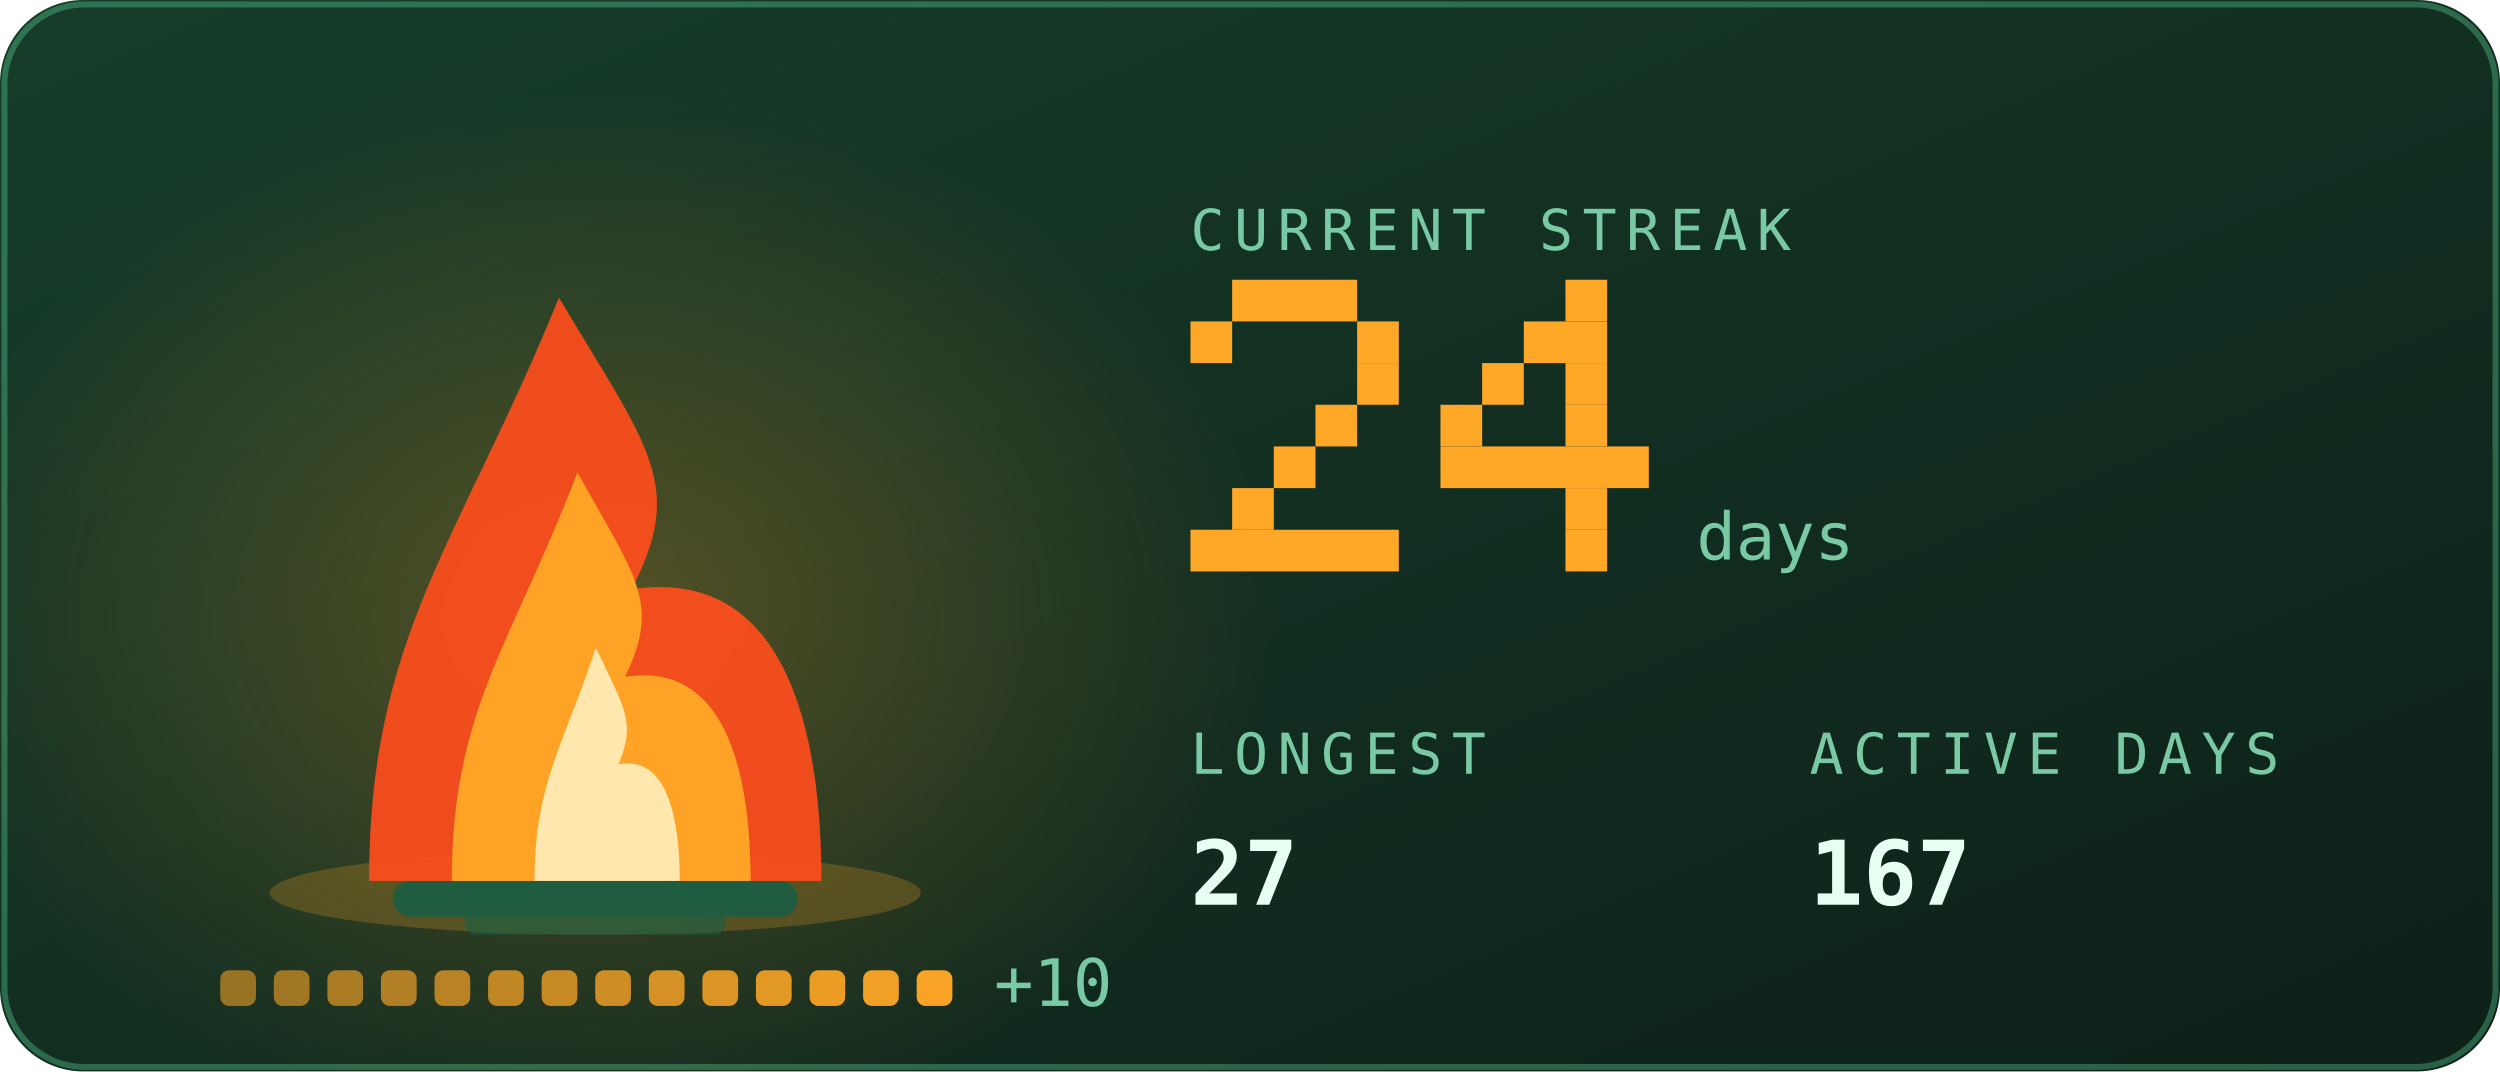
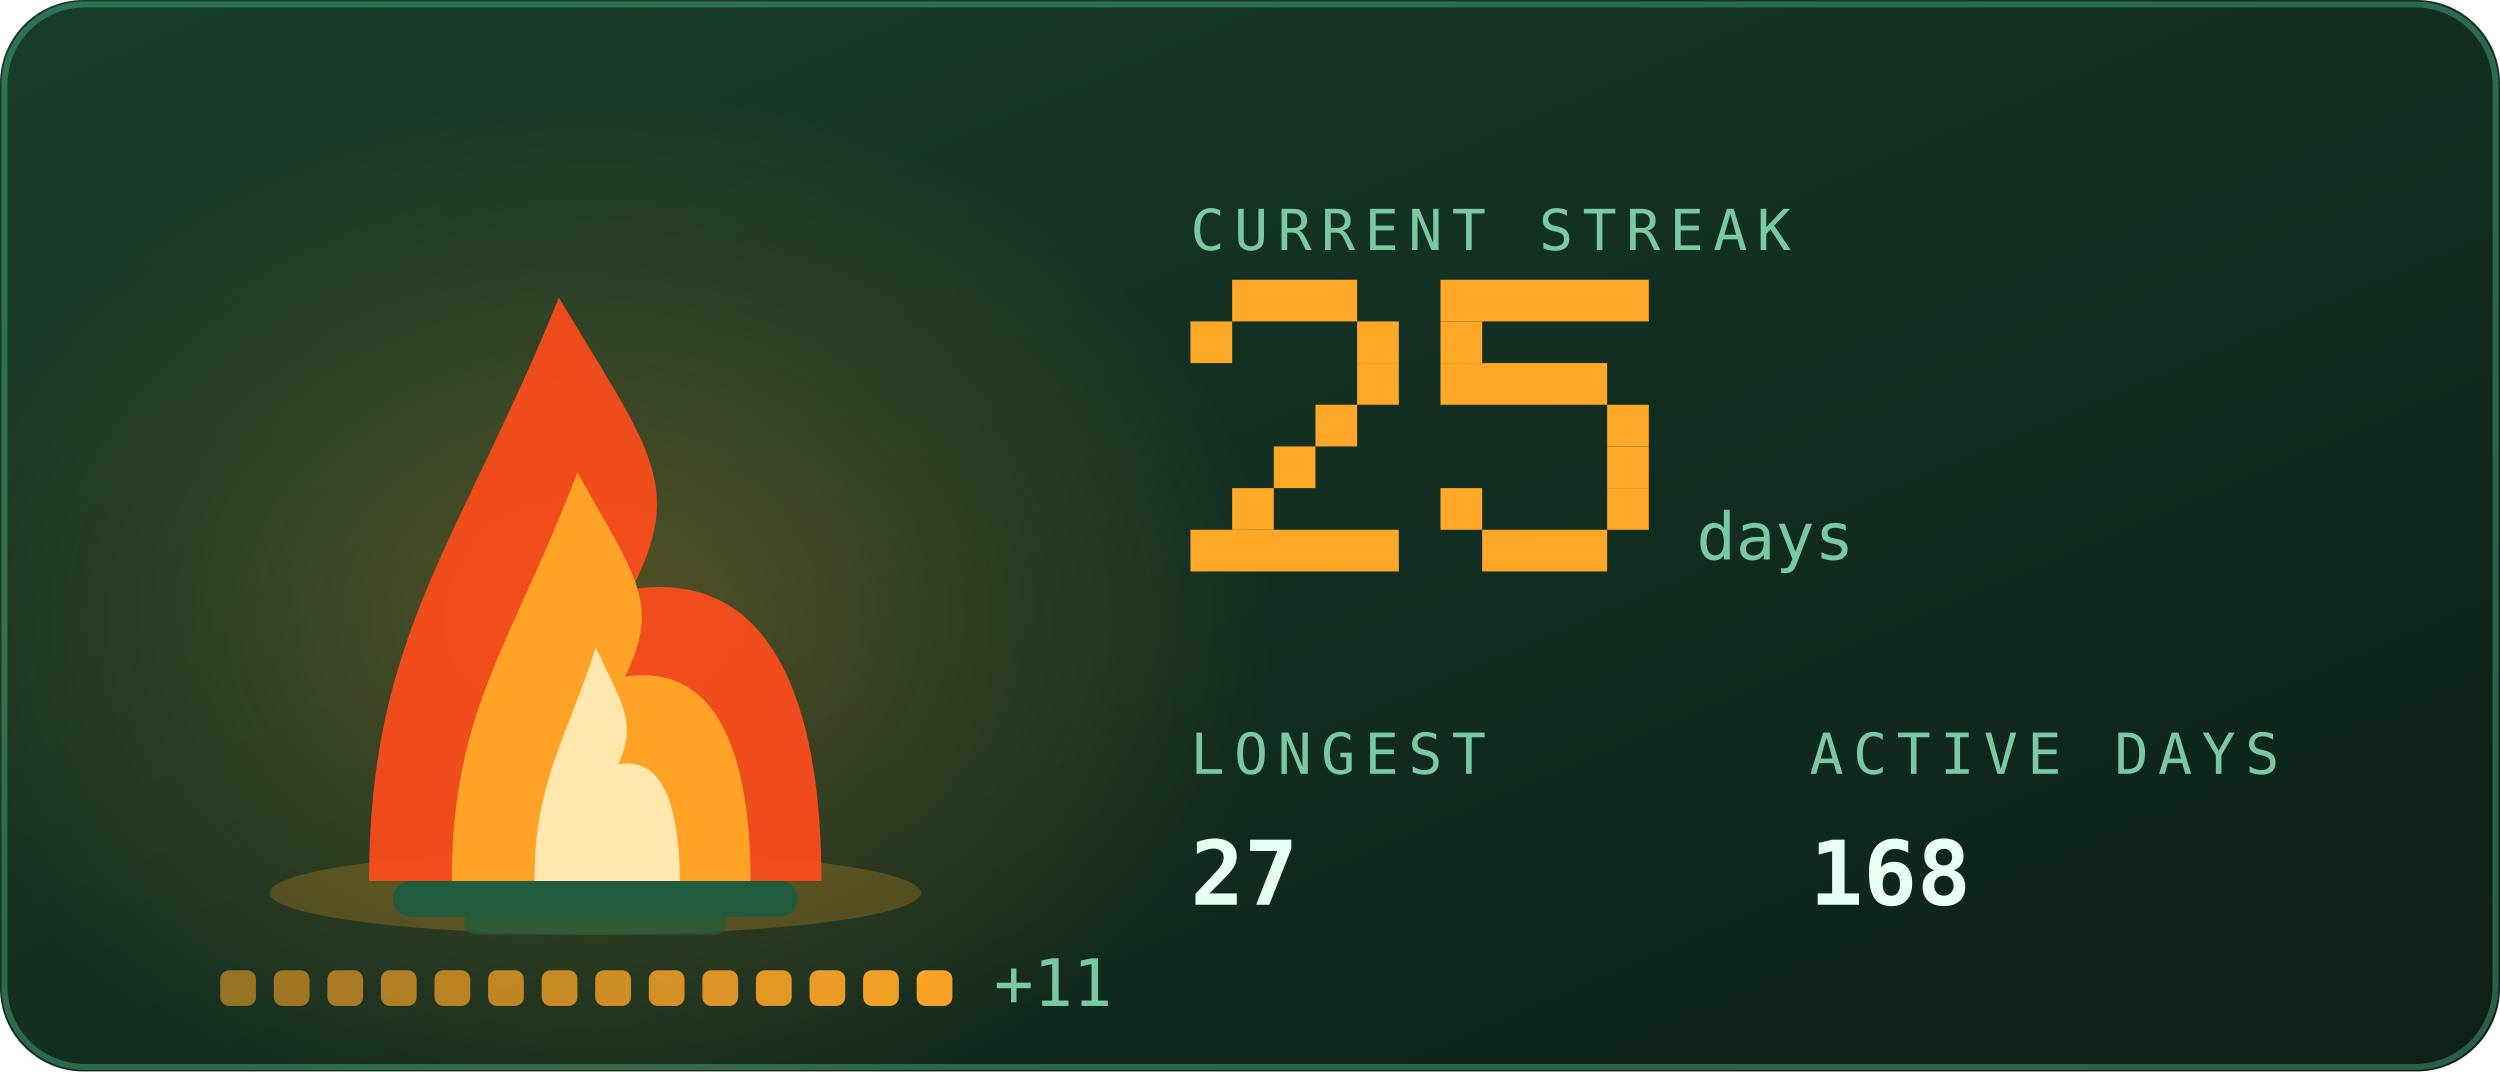
<svg xmlns="http://www.w3.org/2000/svg" viewBox="0 0 420 180" width="420" height="180" role="img" aria-labelledby="stkt stkd">
  <defs>
    <linearGradient id="stkbg" x1="0" y1="0" x2="1" y2="1">
      <stop offset="0" stop-color="#173d2b" />
      <stop offset="1" stop-color="#0d2018" />
    </linearGradient>
  </defs>
  <style>
    .mono{font-family:ui-monospace,SFMono-Regular,Menlo,Consolas,"DejaVu Sans Mono",monospace}
    .lbl{font-size:9.5px;letter-spacing:1.6px;fill:#79c9a4}
    .big{font-size:31px;font-weight:700;fill:#e6fff2}
    .med{font-size:15px;font-weight:700;fill:#e6fff2}
    .sm{font-size:11px;fill:#e6fff2}
    .dim{font-size:11px;fill:#79c9a4}
    
    .pulse{animation:pulse 3.4s ease-in-out infinite}
    @keyframes pulse{0%,100%{opacity:1}50%{opacity:.62}}
    .fnum{font-size:11px;fill:#79c9a4}
    
    .f1{animation:fl1 1.15s ease-in-out infinite;transform-box:fill-box;transform-origin:50% 100%}
    .f2{animation:fl2 0.87s ease-in-out infinite;transform-box:fill-box;transform-origin:50% 100%}
    .f3{animation:fl3 0.61s ease-in-out infinite;transform-box:fill-box;transform-origin:50% 100%}
    .em{animation:em 2.4s ease-out infinite}
    .coal{animation:coal 2.8s ease-in-out infinite}
    @keyframes fl1{0%,100%{transform:scale(1,1) translateX(0)}30%{transform:scale(.94,1.06) translateX(-1.5px)}65%{transform:scale(1.05,.95) translateX(1.5px)}}
    @keyframes fl2{0%,100%{transform:scale(1.03,.96) translateX(1px)}45%{transform:scale(.93,1.1) translateX(-2px)}}
    @keyframes fl3{0%,100%{transform:scale(1,1)}50%{transform:scale(.88,1.14)}}
    @keyframes em{0%{opacity:0;transform:translate(0,0)}15%{opacity:.9}100%{opacity:0;transform:translate(-6px,-34px)}}
    @keyframes coal{0%,100%{opacity:.5}50%{opacity:1}}
</style>
  <rect width="420" height="180" rx="14" fill="url(#stkbg)" />
  <rect x="0.75" y="0.75" width="418.5" height="178.5" rx="13.5" fill="none" stroke="#5fd99a" stroke-opacity="0.35" />
  <defs>
    <radialGradient id="stkGlow" cx="0.5" cy="0.5" r="0.5">
      <stop offset="0" stop-color="#ffa726" stop-opacity="0.28" />
      <stop offset="1" stop-color="#ffa726" stop-opacity="0" />
    </radialGradient>
  </defs>
  <ellipse cx="100" cy="103.9" rx="114.0" ry="88.2" fill="url(#stkGlow)" />
  <ellipse cx="100" cy="150" rx="54.7" ry="7" fill="#ffa726" opacity="0.22" />
  <rect x="66" y="148" width="68" height="6" rx="3" fill="#1f5c40" />
  <rect x="78" y="153" width="44" height="4" rx="2" fill="#1f5c40" opacity="0.7" />
  <g class="f1">
    <path d="M62.0 148C62.0 106.8 77.2 91.2 93.9 50.0C109.1 75.5 115.2 81.4 106.1 99.0C131.9 95.1 138.0 122.5 138.0 148Z" fill="#ff4d1c" opacity="0.92" />
  </g>
  <g class="f2">
    <path d="M75.9 148C75.9 119.2 86.0 108.2 97.0 79.4C107.0 97.2 111.0 101.4 105.0 113.7C122.1 111.0 126.1 130.2 126.1 148Z" fill="#ffa726" opacity="0.95" />
  </g>
  <g class="f3">
    <path d="M89.8 148C89.8 131.5 94.7 125.3 100.1 108.8C104.9 119.0 106.9 121.3 103.9 128.4C112.2 126.8 114.2 137.8 114.2 148Z" fill="#fff3c4" opacity="0.85" />
  </g>
  <rect class="em" style="animation-delay:0.0s" x="88" y="46" width="3" height="3" fill="#ffa726" opacity="0" />
  <rect class="em" style="animation-delay:0.8s" x="101" y="46" width="3" height="3" fill="#ffa726" opacity="0" />
  <rect class="em" style="animation-delay:1.6s" x="114" y="46" width="3" height="3" fill="#ffa726" opacity="0" />
  <rect x="37.0" y="163" width="6" height="6" rx="1.5" fill="#ffa726" opacity="0.55" class="coal" style="animation-delay:0.00s" />
  <rect x="46.0" y="163" width="6" height="6" rx="1.5" fill="#ffa726" opacity="0.582" class="coal" style="animation-delay:0.18s" />
  <rect x="55.0" y="163" width="6" height="6" rx="1.5" fill="#ffa726" opacity="0.614" class="coal" style="animation-delay:0.36s" />
  <rect x="64.0" y="163" width="6" height="6" rx="1.5" fill="#ffa726" opacity="0.646" class="coal" style="animation-delay:0.54s" />
  <rect x="73.0" y="163" width="6" height="6" rx="1.5" fill="#ffa726" opacity="0.679" class="coal" style="animation-delay:0.72s" />
  <rect x="82.0" y="163" width="6" height="6" rx="1.5" fill="#ffa726" opacity="0.711" class="coal" style="animation-delay:0.90s" />
  <rect x="91.0" y="163" width="6" height="6" rx="1.5" fill="#ffa726" opacity="0.743" class="coal" style="animation-delay:1.08s" />
  <rect x="100.0" y="163" width="6" height="6" rx="1.5" fill="#ffa726" opacity="0.775" class="coal" style="animation-delay:1.26s" />
  <rect x="109.0" y="163" width="6" height="6" rx="1.5" fill="#ffa726" opacity="0.807" class="coal" style="animation-delay:1.44s" />
  <rect x="118.0" y="163" width="6" height="6" rx="1.5" fill="#ffa726" opacity="0.839" class="coal" style="animation-delay:1.62s" />
  <rect x="127.0" y="163" width="6" height="6" rx="1.5" fill="#ffa726" opacity="0.871" class="coal" style="animation-delay:1.80s" />
  <rect x="136.0" y="163" width="6" height="6" rx="1.5" fill="#ffa726" opacity="0.904" class="coal" style="animation-delay:1.98s" />
  <rect x="145.0" y="163" width="6" height="6" rx="1.5" fill="#ffa726" opacity="0.936" class="coal" style="animation-delay:2.16s" />
  <rect x="154.0" y="163" width="6" height="6" rx="1.5" fill="#ffa726" opacity="0.968" class="coal" style="animation-delay:2.34s" />
-   <text class="mono dim" x="167.0" y="169" font-size="9">+10</text>
+   <text class="mono dim" x="167.0" y="169" font-size="9">+11</text>
  <text class="mono lbl" x="200" y="42">CURRENT STREAK</text>
  <rect x="207" y="47" width="21" height="7" fill="#ffa726" />
  <rect x="200" y="54" width="7" height="7" fill="#ffa726" />
  <rect x="228" y="54" width="7" height="7" fill="#ffa726" />
  <rect x="228" y="61" width="7" height="7" fill="#ffa726" />
  <rect x="221" y="68" width="7" height="7" fill="#ffa726" />
  <rect x="214" y="75" width="7" height="7" fill="#ffa726" />
  <rect x="207" y="82" width="7" height="7" fill="#ffa726" />
  <rect x="200" y="89" width="35" height="7" fill="#ffa726" />
-   <rect x="263" y="47" width="7" height="7" fill="#ffa726" />
-   <rect x="256" y="54" width="14" height="7" fill="#ffa726" />
-   <rect x="249" y="61" width="7" height="7" fill="#ffa726" />
-   <rect x="263" y="61" width="7" height="7" fill="#ffa726" />
-   <rect x="242" y="68" width="7" height="7" fill="#ffa726" />
-   <rect x="263" y="68" width="7" height="7" fill="#ffa726" />
-   <rect x="242" y="75" width="35" height="7" fill="#ffa726" />
-   <rect x="263" y="82" width="7" height="7" fill="#ffa726" />
-   <rect x="263" y="89" width="7" height="7" fill="#ffa726" />
+   <rect x="242" y="47" width="35" height="7" fill="#ffa726" />
+   <rect x="242" y="54" width="7" height="7" fill="#ffa726" />
+   <rect x="242" y="61" width="28" height="7" fill="#ffa726" />
+   <rect x="270" y="68" width="7" height="7" fill="#ffa726" />
+   <rect x="270" y="75" width="7" height="7" fill="#ffa726" />
+   <rect x="242" y="82" width="7" height="7" fill="#ffa726" />
+   <rect x="270" y="82" width="7" height="7" fill="#ffa726" />
+   <rect x="249" y="89" width="21" height="7" fill="#ffa726" />
  <text class="mono fnum" x="285" y="94">days</text>
  <text class="mono lbl" x="200" y="130">LONGEST</text>
  <text class="mono med" x="200" y="152">27</text>
  <text class="mono lbl" x="304" y="130">ACTIVE DAYS</text>
-   <text class="mono med" x="304" y="152">167</text>
+   <text class="mono med" x="304" y="152">168</text>
</svg>
